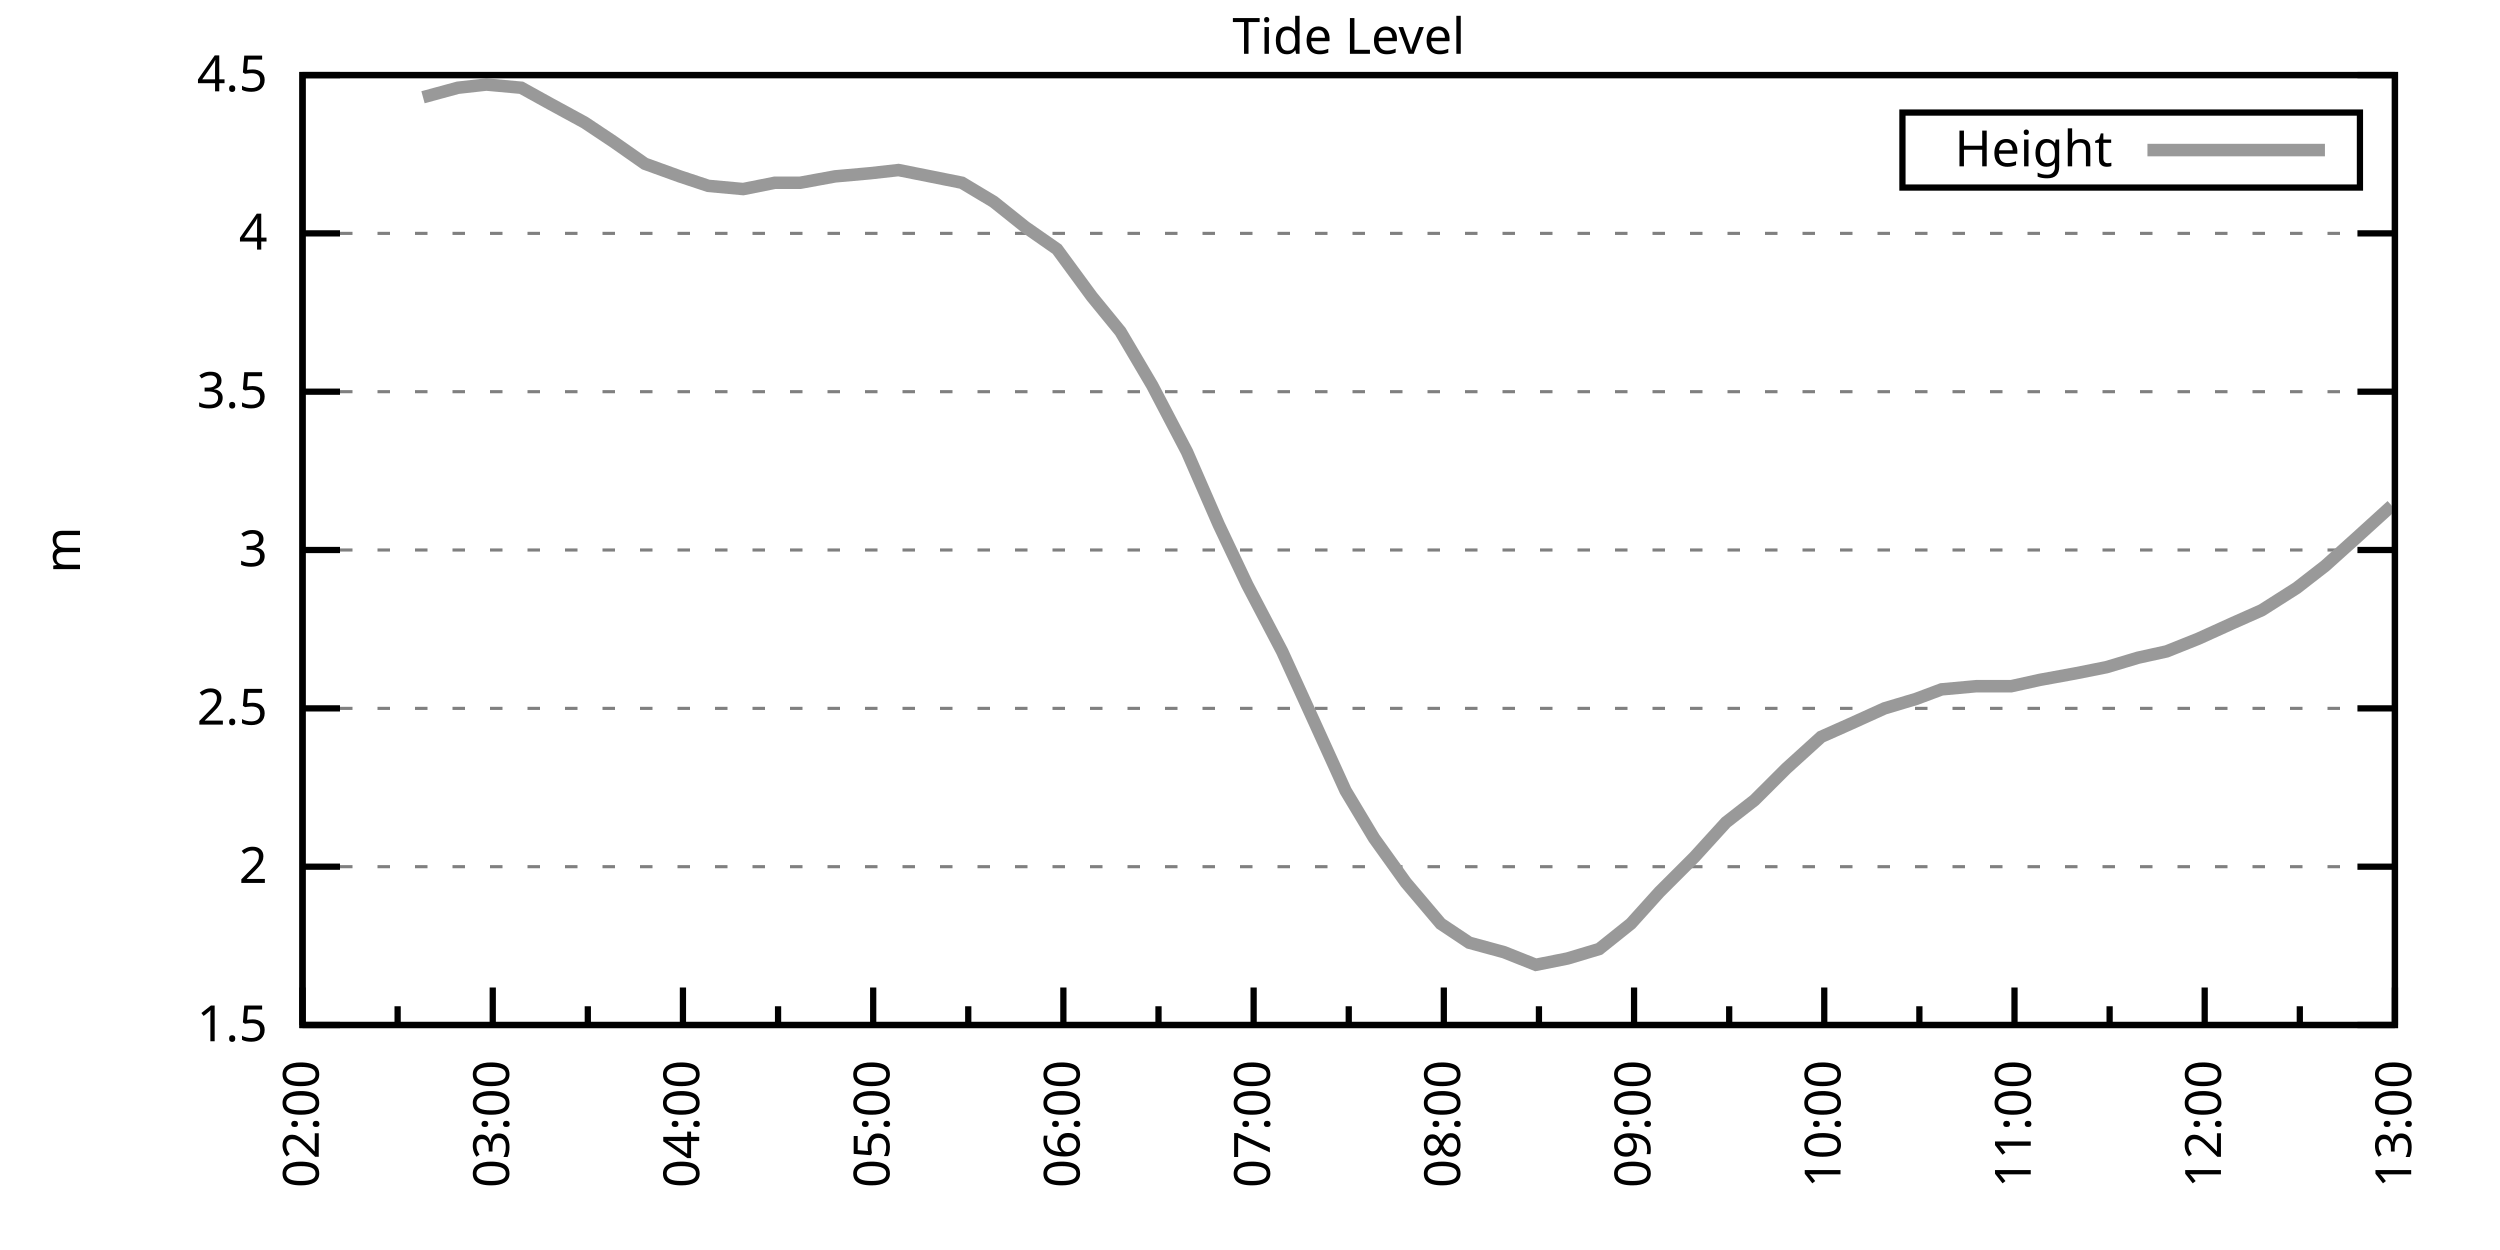
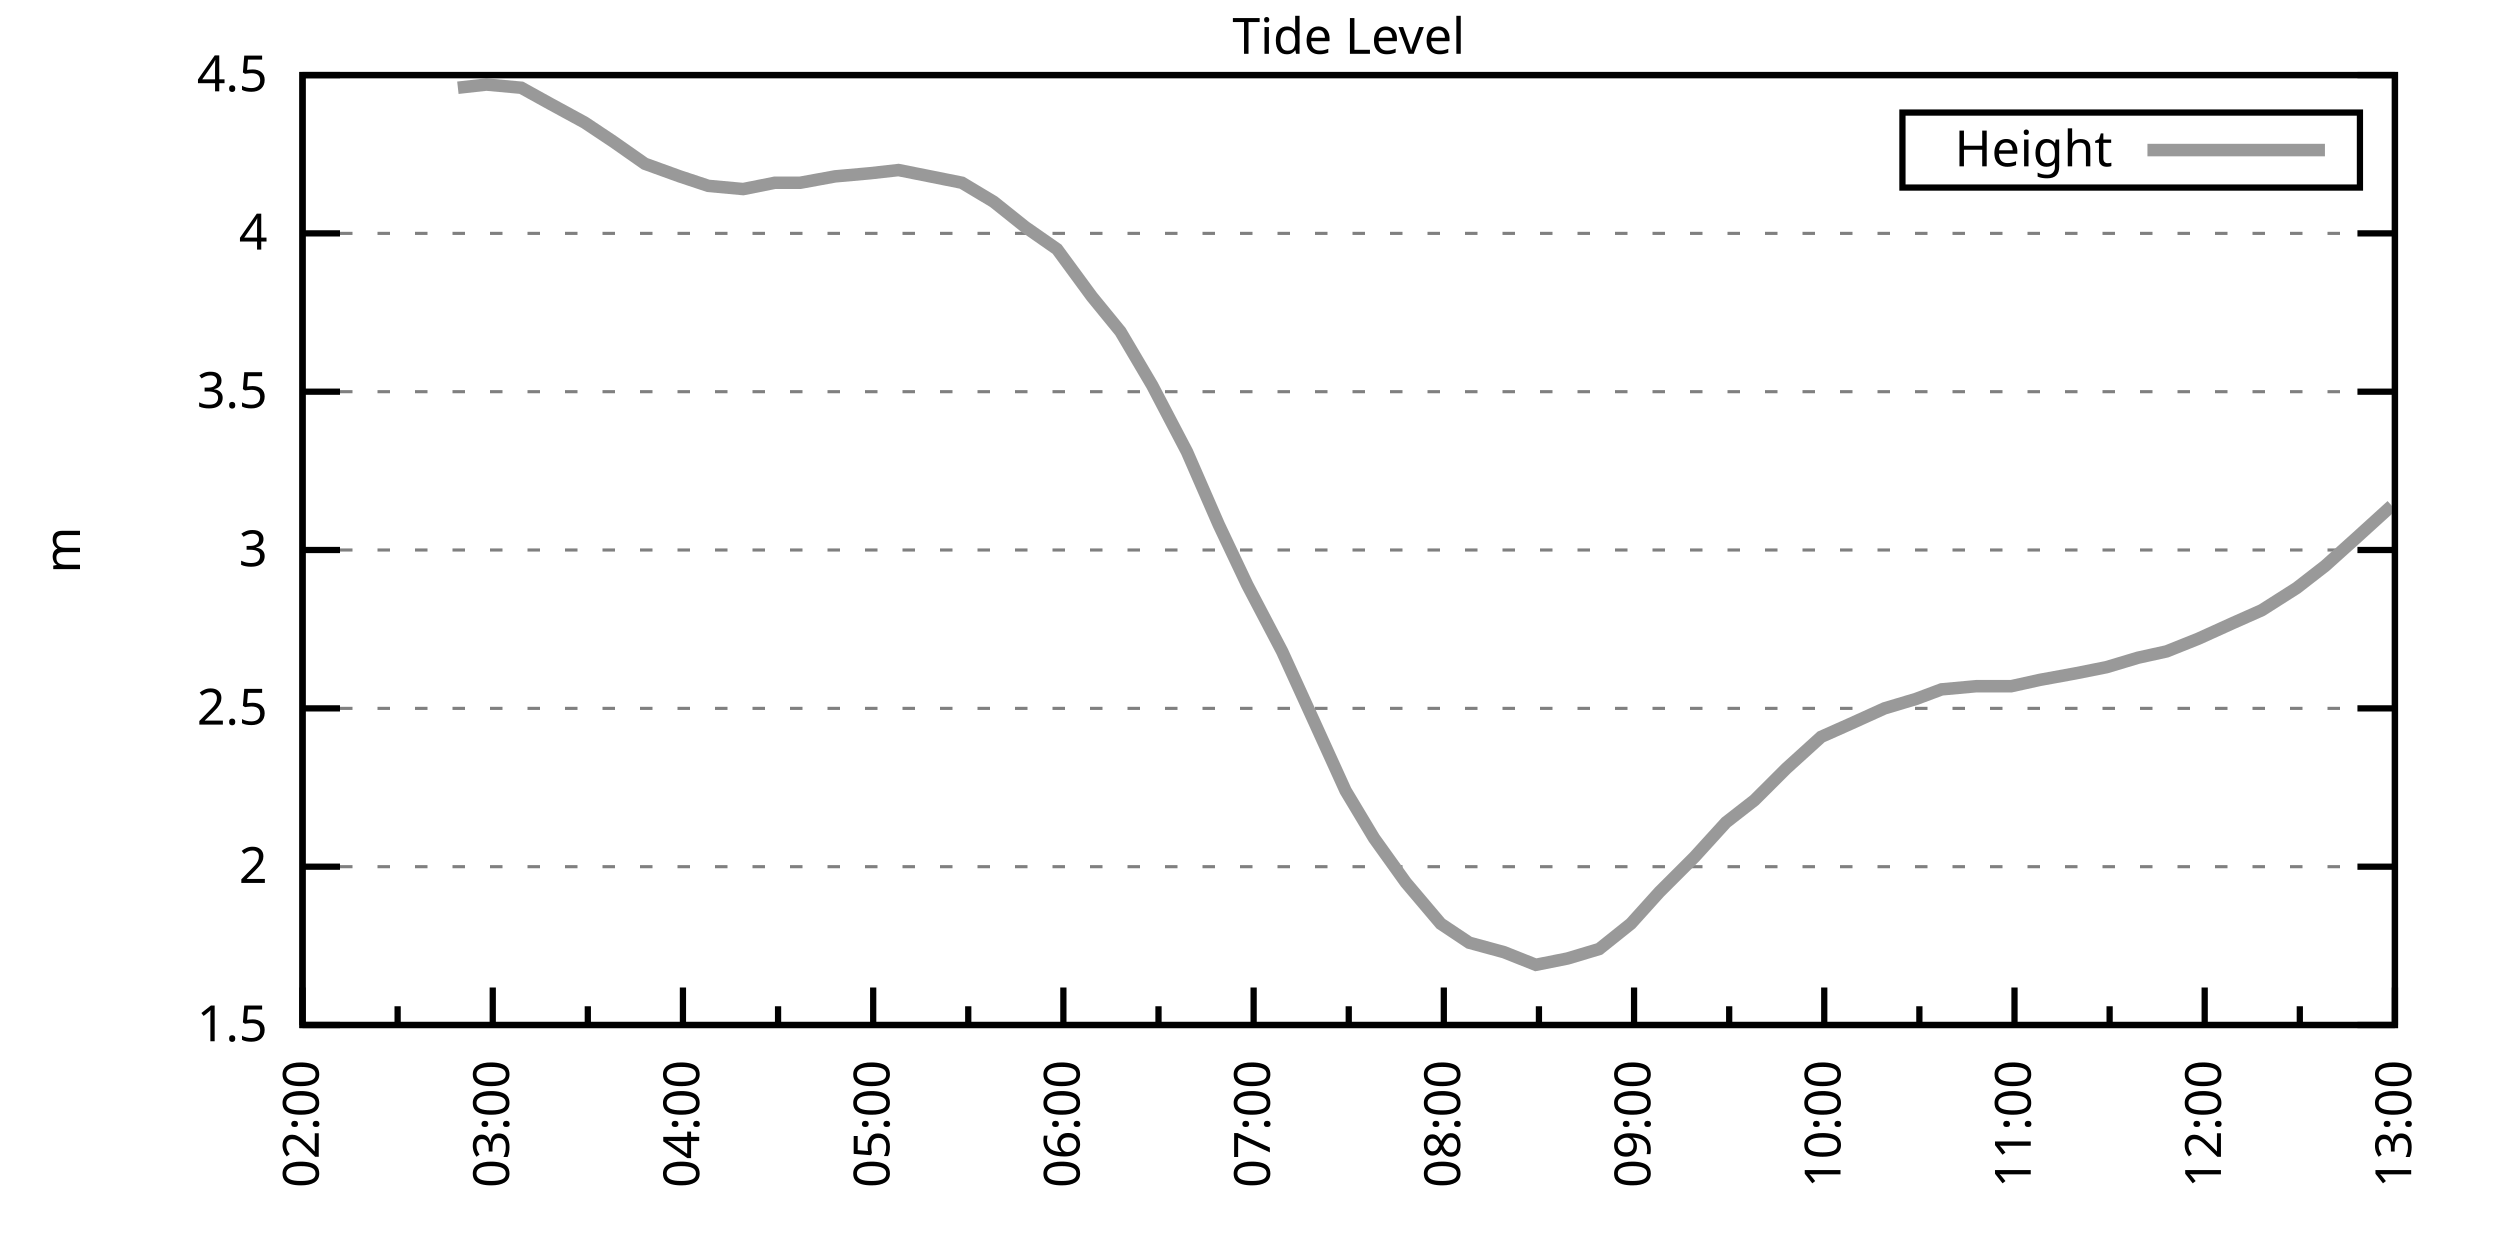
<svg xmlns="http://www.w3.org/2000/svg" xmlns:xlink="http://www.w3.org/1999/xlink" width="400" height="200" viewBox="0 0 400 200">
  <g id="gnuplot_canvas">
    <rect x="0" y="0" width="400" height="200" fill="none" />
    <defs>
      <circle id="gpDot" r="0.5" stroke-width="0.5" stroke="currentColor" />
      <path id="gpPt0" stroke-width="0.333" stroke="currentColor" d="M-1,0 h2 M0,-1 v2" />
      <path id="gpPt1" stroke-width="0.333" stroke="currentColor" d="M-1,-1 L1,1 M1,-1 L-1,1" />
      <path id="gpPt2" stroke-width="0.333" stroke="currentColor" d="M-1,0 L1,0 M0,-1 L0,1 M-1,-1 L1,1 M-1,1 L1,-1" />
      <rect id="gpPt3" stroke-width="0.333" stroke="currentColor" x="-1" y="-1" width="2" height="2" />
      <rect id="gpPt4" stroke-width="0.333" stroke="currentColor" fill="currentColor" x="-1" y="-1" width="2" height="2" />
      <circle id="gpPt5" stroke-width="0.333" stroke="currentColor" cx="0" cy="0" r="1" />
      <use xlink:href="#gpPt5" id="gpPt6" fill="currentColor" stroke="none" />
      <path id="gpPt7" stroke-width="0.333" stroke="currentColor" d="M0,-1.33 L-1.33,0.67 L1.33,0.67 z" />
      <use xlink:href="#gpPt7" id="gpPt8" fill="currentColor" stroke="none" />
      <use xlink:href="#gpPt7" id="gpPt9" stroke="currentColor" transform="rotate(180)" />
      <use xlink:href="#gpPt9" id="gpPt10" fill="currentColor" stroke="none" />
      <use xlink:href="#gpPt3" id="gpPt11" stroke="currentColor" transform="rotate(45)" />
      <use xlink:href="#gpPt11" id="gpPt12" fill="currentColor" stroke="none" />
      <path id="gpPt13" stroke-width="0.333" stroke="currentColor" d="M0,1.330 L1.265,0.411 L0.782,-1.067 L-0.782,-1.076 L-1.265,0.411 z" />
      <use xlink:href="#gpPt13" id="gpPt14" fill="currentColor" stroke="none" />
      <filter id="textbox" filterUnits="objectBoundingBox" x="0" y="0" height="1" width="1">
        <feFlood flood-color="white" flood-opacity="1" result="bgnd" />
        <feComposite in="SourceGraphic" in2="bgnd" operator="atop" />
      </filter>
      <filter id="greybox" filterUnits="objectBoundingBox" x="0" y="0" height="1" width="1">
        <feFlood flood-color="lightgrey" flood-opacity="1" result="grey" />
        <feComposite in="SourceGraphic" in2="grey" operator="atop" />
      </filter>
    </defs>
    <g fill="none" color="white" stroke="currentColor" stroke-width="1.00" stroke-linecap="butt" stroke-linejoin="miter">
</g>
    <g fill="none" color="black" stroke="currentColor" stroke-width="1.00" stroke-linecap="butt" stroke-linejoin="miter">
      <g stroke="none" shape-rendering="crispEdges">
        <polygon fill="rgb(255, 255, 255)" points="48.40,164.00 383.18,164.00 383.18,12.02 48.40,12.02 " />
      </g>
    </g>
    <g fill="none" color="black" stroke="currentColor" stroke-width="1.00" stroke-linecap="butt" stroke-linejoin="miter">
</g>
    <g fill="none" color="black" stroke="black" stroke-width="0.50" stroke-linecap="butt" stroke-linejoin="miter">
</g>
    <g fill="none" color="gray" stroke="currentColor" stroke-width="0.50" stroke-linecap="butt" stroke-linejoin="miter">
      <path stroke="gray" stroke-dasharray="2,4" class="gridline" d="M48.40,164.00 L383.19,164.00  " />
    </g>
    <g fill="none" color="gray" stroke="gray" stroke-width="1.00" stroke-linecap="butt" stroke-linejoin="miter">
</g>
    <g fill="none" color="black" stroke="currentColor" stroke-width="1.00" stroke-linecap="butt" stroke-linejoin="miter">
      <path stroke="black" d="M48.40,164.00 L54.40,164.00 M383.19,164.00 L377.19,164.00  " />
      <g transform="translate(42.80,166.60)" stroke="none" fill="black" font-family="Sans" font-size="8.00" text-anchor="end">
        <text>
          <tspan font-family="Sans"> 1.5</tspan>
        </text>
      </g>
    </g>
    <g fill="none" color="black" stroke="currentColor" stroke-width="1.00" stroke-linecap="butt" stroke-linejoin="miter">
</g>
    <g fill="none" color="black" stroke="black" stroke-width="0.50" stroke-linecap="butt" stroke-linejoin="miter">
</g>
    <g fill="none" color="gray" stroke="currentColor" stroke-width="0.50" stroke-linecap="butt" stroke-linejoin="miter">
      <path stroke="gray" stroke-dasharray="2,4" class="gridline" d="M48.40,138.67 L383.19,138.67  " />
    </g>
    <g fill="none" color="gray" stroke="gray" stroke-width="1.00" stroke-linecap="butt" stroke-linejoin="miter">
</g>
    <g fill="none" color="black" stroke="currentColor" stroke-width="1.00" stroke-linecap="butt" stroke-linejoin="miter">
      <path stroke="black" d="M48.40,138.67 L54.40,138.67 M383.19,138.67 L377.19,138.67  " />
      <g transform="translate(42.80,141.27)" stroke="none" fill="black" font-family="Sans" font-size="8.00" text-anchor="end">
        <text>
          <tspan font-family="Sans"> 2</tspan>
        </text>
      </g>
    </g>
    <g fill="none" color="black" stroke="currentColor" stroke-width="1.00" stroke-linecap="butt" stroke-linejoin="miter">
</g>
    <g fill="none" color="black" stroke="black" stroke-width="0.50" stroke-linecap="butt" stroke-linejoin="miter">
</g>
    <g fill="none" color="gray" stroke="currentColor" stroke-width="0.50" stroke-linecap="butt" stroke-linejoin="miter">
      <path stroke="gray" stroke-dasharray="2,4" class="gridline" d="M48.40,113.34 L383.19,113.34  " />
    </g>
    <g fill="none" color="gray" stroke="gray" stroke-width="1.00" stroke-linecap="butt" stroke-linejoin="miter">
</g>
    <g fill="none" color="black" stroke="currentColor" stroke-width="1.00" stroke-linecap="butt" stroke-linejoin="miter">
      <path stroke="black" d="M48.40,113.34 L54.40,113.34 M383.19,113.34 L377.19,113.34  " />
      <g transform="translate(42.80,115.94)" stroke="none" fill="black" font-family="Sans" font-size="8.00" text-anchor="end">
        <text>
          <tspan font-family="Sans"> 2.5</tspan>
        </text>
      </g>
    </g>
    <g fill="none" color="black" stroke="currentColor" stroke-width="1.00" stroke-linecap="butt" stroke-linejoin="miter">
</g>
    <g fill="none" color="black" stroke="black" stroke-width="0.50" stroke-linecap="butt" stroke-linejoin="miter">
</g>
    <g fill="none" color="gray" stroke="currentColor" stroke-width="0.50" stroke-linecap="butt" stroke-linejoin="miter">
      <path stroke="gray" stroke-dasharray="2,4" class="gridline" d="M48.40,88.00 L383.19,88.00  " />
    </g>
    <g fill="none" color="gray" stroke="gray" stroke-width="1.00" stroke-linecap="butt" stroke-linejoin="miter">
</g>
    <g fill="none" color="black" stroke="currentColor" stroke-width="1.00" stroke-linecap="butt" stroke-linejoin="miter">
      <path stroke="black" d="M48.40,88.00 L54.40,88.00 M383.19,88.00 L377.19,88.00  " />
      <g transform="translate(42.80,90.60)" stroke="none" fill="black" font-family="Sans" font-size="8.00" text-anchor="end">
        <text>
          <tspan font-family="Sans"> 3</tspan>
        </text>
      </g>
    </g>
    <g fill="none" color="black" stroke="currentColor" stroke-width="1.00" stroke-linecap="butt" stroke-linejoin="miter">
</g>
    <g fill="none" color="black" stroke="black" stroke-width="0.50" stroke-linecap="butt" stroke-linejoin="miter">
</g>
    <g fill="none" color="gray" stroke="currentColor" stroke-width="0.50" stroke-linecap="butt" stroke-linejoin="miter">
      <path stroke="gray" stroke-dasharray="2,4" class="gridline" d="M48.40,62.67 L383.19,62.67  " />
    </g>
    <g fill="none" color="gray" stroke="gray" stroke-width="1.00" stroke-linecap="butt" stroke-linejoin="miter">
</g>
    <g fill="none" color="black" stroke="currentColor" stroke-width="1.00" stroke-linecap="butt" stroke-linejoin="miter">
      <path stroke="black" d="M48.40,62.67 L54.40,62.67 M383.19,62.67 L377.19,62.67  " />
      <g transform="translate(42.80,65.27)" stroke="none" fill="black" font-family="Sans" font-size="8.00" text-anchor="end">
        <text>
          <tspan font-family="Sans"> 3.5</tspan>
        </text>
      </g>
    </g>
    <g fill="none" color="black" stroke="currentColor" stroke-width="1.00" stroke-linecap="butt" stroke-linejoin="miter">
</g>
    <g fill="none" color="black" stroke="black" stroke-width="0.50" stroke-linecap="butt" stroke-linejoin="miter">
</g>
    <g fill="none" color="gray" stroke="currentColor" stroke-width="0.50" stroke-linecap="butt" stroke-linejoin="miter">
      <path stroke="gray" stroke-dasharray="2,4" class="gridline" d="M48.40,37.34 L383.19,37.34  " />
    </g>
    <g fill="none" color="gray" stroke="gray" stroke-width="1.00" stroke-linecap="butt" stroke-linejoin="miter">
</g>
    <g fill="none" color="black" stroke="currentColor" stroke-width="1.00" stroke-linecap="butt" stroke-linejoin="miter">
      <path stroke="black" d="M48.40,37.34 L54.40,37.34 M383.19,37.34 L377.19,37.34  " />
      <g transform="translate(42.80,39.94)" stroke="none" fill="black" font-family="Sans" font-size="8.00" text-anchor="end">
        <text>
          <tspan font-family="Sans"> 4</tspan>
        </text>
      </g>
    </g>
    <g fill="none" color="black" stroke="currentColor" stroke-width="1.00" stroke-linecap="butt" stroke-linejoin="miter">
</g>
    <g fill="none" color="black" stroke="black" stroke-width="0.50" stroke-linecap="butt" stroke-linejoin="miter">
</g>
    <g fill="none" color="gray" stroke="currentColor" stroke-width="0.50" stroke-linecap="butt" stroke-linejoin="miter">
      <path stroke="gray" stroke-dasharray="2,4" class="gridline" d="M48.40,12.01 L383.19,12.01  " />
    </g>
    <g fill="none" color="gray" stroke="gray" stroke-width="1.00" stroke-linecap="butt" stroke-linejoin="miter">
</g>
    <g fill="none" color="black" stroke="currentColor" stroke-width="1.00" stroke-linecap="butt" stroke-linejoin="miter">
      <path stroke="black" d="M48.40,12.01 L54.40,12.01 M383.19,12.01 L377.19,12.01  " />
      <g transform="translate(42.80,14.61)" stroke="none" fill="black" font-family="Sans" font-size="8.00" text-anchor="end">
        <text>
          <tspan font-family="Sans"> 4.5</tspan>
        </text>
      </g>
    </g>
    <g fill="none" color="black" stroke="currentColor" stroke-width="1.00" stroke-linecap="butt" stroke-linejoin="miter">
      <path stroke="black" d="M48.40,164.00 L48.40,158.00  " />
      <g transform="translate(51.00,169.60) rotate(270)" stroke="none" fill="black" font-family="Sans" font-size="8.00" text-anchor="end">
        <text>
          <tspan font-family="Sans">02:00</tspan>
        </text>
      </g>
    </g>
    <g fill="none" color="black" stroke="currentColor" stroke-width="1.00" stroke-linecap="butt" stroke-linejoin="miter">
      <path stroke="black" d="M63.62,164.00 L63.62,161.00 M78.84,164.00 L78.84,158.00  " />
      <g transform="translate(81.44,169.60) rotate(270)" stroke="none" fill="black" font-family="Sans" font-size="8.00" text-anchor="end">
        <text>
          <tspan font-family="Sans">03:00</tspan>
        </text>
      </g>
    </g>
    <g fill="none" color="black" stroke="currentColor" stroke-width="1.00" stroke-linecap="butt" stroke-linejoin="miter">
      <path stroke="black" d="M94.05,164.00 L94.05,161.00 M109.27,164.00 L109.27,158.00  " />
      <g transform="translate(111.87,169.60) rotate(270)" stroke="none" fill="black" font-family="Sans" font-size="8.00" text-anchor="end">
        <text>
          <tspan font-family="Sans">04:00</tspan>
        </text>
      </g>
    </g>
    <g fill="none" color="black" stroke="currentColor" stroke-width="1.00" stroke-linecap="butt" stroke-linejoin="miter">
      <path stroke="black" d="M124.49,164.00 L124.49,161.00 M139.71,164.00 L139.71,158.00  " />
      <g transform="translate(142.31,169.60) rotate(270)" stroke="none" fill="black" font-family="Sans" font-size="8.00" text-anchor="end">
        <text>
          <tspan font-family="Sans">05:00</tspan>
        </text>
      </g>
    </g>
    <g fill="none" color="black" stroke="currentColor" stroke-width="1.00" stroke-linecap="butt" stroke-linejoin="miter">
      <path stroke="black" d="M154.92,164.00 L154.92,161.00 M170.14,164.00 L170.14,158.00  " />
      <g transform="translate(172.74,169.60) rotate(270)" stroke="none" fill="black" font-family="Sans" font-size="8.00" text-anchor="end">
        <text>
          <tspan font-family="Sans">06:00</tspan>
        </text>
      </g>
    </g>
    <g fill="none" color="black" stroke="currentColor" stroke-width="1.00" stroke-linecap="butt" stroke-linejoin="miter">
      <path stroke="black" d="M185.36,164.00 L185.36,161.00 M200.58,164.00 L200.58,158.00  " />
      <g transform="translate(203.18,169.60) rotate(270)" stroke="none" fill="black" font-family="Sans" font-size="8.00" text-anchor="end">
        <text>
          <tspan font-family="Sans">07:00</tspan>
        </text>
      </g>
    </g>
    <g fill="none" color="black" stroke="currentColor" stroke-width="1.00" stroke-linecap="butt" stroke-linejoin="miter">
      <path stroke="black" d="M215.80,164.00 L215.80,161.00 M231.01,164.00 L231.01,158.00  " />
      <g transform="translate(233.61,169.60) rotate(270)" stroke="none" fill="black" font-family="Sans" font-size="8.00" text-anchor="end">
        <text>
          <tspan font-family="Sans">08:00</tspan>
        </text>
      </g>
    </g>
    <g fill="none" color="black" stroke="currentColor" stroke-width="1.00" stroke-linecap="butt" stroke-linejoin="miter">
      <path stroke="black" d="M246.23,164.00 L246.23,161.00 M261.45,164.00 L261.45,158.00  " />
      <g transform="translate(264.05,169.60) rotate(270)" stroke="none" fill="black" font-family="Sans" font-size="8.00" text-anchor="end">
        <text>
          <tspan font-family="Sans">09:00</tspan>
        </text>
      </g>
    </g>
    <g fill="none" color="black" stroke="currentColor" stroke-width="1.00" stroke-linecap="butt" stroke-linejoin="miter">
      <path stroke="black" d="M276.67,164.00 L276.67,161.00 M291.88,164.00 L291.88,158.00  " />
      <g transform="translate(294.48,169.60) rotate(270)" stroke="none" fill="black" font-family="Sans" font-size="8.00" text-anchor="end">
        <text>
          <tspan font-family="Sans">10:00</tspan>
        </text>
      </g>
    </g>
    <g fill="none" color="black" stroke="currentColor" stroke-width="1.00" stroke-linecap="butt" stroke-linejoin="miter">
      <path stroke="black" d="M307.10,164.00 L307.10,161.00 M322.32,164.00 L322.32,158.00  " />
      <g transform="translate(324.92,169.60) rotate(270)" stroke="none" fill="black" font-family="Sans" font-size="8.00" text-anchor="end">
        <text>
          <tspan font-family="Sans">11:00</tspan>
        </text>
      </g>
    </g>
    <g fill="none" color="black" stroke="currentColor" stroke-width="1.00" stroke-linecap="butt" stroke-linejoin="miter">
      <path stroke="black" d="M337.54,164.00 L337.54,161.00 M352.75,164.00 L352.75,158.00  " />
      <g transform="translate(355.35,169.60) rotate(270)" stroke="none" fill="black" font-family="Sans" font-size="8.00" text-anchor="end">
        <text>
          <tspan font-family="Sans">12:00</tspan>
        </text>
      </g>
    </g>
    <g fill="none" color="black" stroke="currentColor" stroke-width="1.00" stroke-linecap="butt" stroke-linejoin="miter">
      <path stroke="black" d="M367.97,164.00 L367.97,161.00 M383.19,164.00 L383.19,158.00  " />
      <g transform="translate(385.79,169.60) rotate(270)" stroke="none" fill="black" font-family="Sans" font-size="8.00" text-anchor="end">
        <text>
          <tspan font-family="Sans">13:00</tspan>
        </text>
      </g>
    </g>
    <g fill="none" color="black" stroke="currentColor" stroke-width="1.00" stroke-linecap="butt" stroke-linejoin="miter">
</g>
    <g fill="none" color="black" stroke="currentColor" stroke-width="1.00" stroke-linecap="butt" stroke-linejoin="miter">
      <path stroke="black" d="M48.40,12.01 L48.40,164.00 L383.19,164.00 L383.19,12.01 L48.40,12.01 Z  " />
    </g>
    <g fill="none" color="black" stroke="currentColor" stroke-width="1.00" stroke-linecap="butt" stroke-linejoin="miter">
      <g transform="translate(12.80,88.01) rotate(270)" stroke="none" fill="black" font-family="Sans" font-size="8.00" text-anchor="middle">
        <text>
          <tspan font-family="Sans">m</tspan>
        </text>
      </g>
    </g>
    <g fill="none" color="black" stroke="currentColor" stroke-width="1.00" stroke-linecap="butt" stroke-linejoin="miter">
</g>
    <g fill="none" color="black" stroke="currentColor" stroke-width="1.00" stroke-linecap="butt" stroke-linejoin="miter">
      <path stroke="black" d="M304.39,30.01 L304.39,18.01 L377.59,18.01 L377.59,30.01 L304.39,30.01 Z  " />
    </g>
    <g id="Tide_level_plot_1">
      <g fill="none" color="white" stroke="black" stroke-width="2.00" stroke-linecap="butt" stroke-linejoin="miter">
</g>
      <g fill="none" color="black" stroke="currentColor" stroke-width="2.00" stroke-linecap="butt" stroke-linejoin="miter">
        <g transform="translate(337.99,26.61)" stroke="none" fill="black" font-family="Sans" font-size="8.00" text-anchor="end">
          <text>
            <tspan font-family="Sans">Height</tspan>
          </text>
        </g>
      </g>
      <g fill="none" color="black" stroke="currentColor" stroke-width="2.00" stroke-linecap="butt" stroke-linejoin="miter">
-         <path stroke="rgb(153, 153, 153)" d="M343.59,24.01 L371.99,24.01 M67.68,15.56 L73.26,14.04 L77.82,13.53 L83.40,14.04 L87.97,16.57 L93.55,19.61   L98.11,22.65 L103.18,26.20 L108.76,28.22 L113.33,29.74 L118.91,30.25 L123.98,29.24 L128.04,29.24 L133.62,28.22   L139.20,27.72 L143.76,27.21 L148.84,28.22 L153.91,29.24 L158.98,32.28 L164.05,36.33 L169.13,39.87 L174.71,47.47   L179.27,53.05 L184.35,61.66 L189.92,72.30 L195.00,83.95 L199.56,93.58 L205.14,104.22 L210.22,115.36 L215.29,126.51   L219.85,134.11 L224.93,141.20 L230.51,147.79 L235.07,150.83 L240.65,152.35 L245.72,154.37 L250.80,153.36 L255.87,151.84   L260.94,147.79 L265.51,142.72 L271.09,137.15 L276.16,131.58 L280.72,128.03 L285.80,122.96 L291.38,117.90 L295.94,115.87   L301.52,113.34 L306.59,111.82 L310.65,110.30 L316.23,109.79 L321.81,109.79 L326.38,108.78 L331.96,107.76 L337.03,106.75   L342.10,105.23 L346.67,104.22 L351.74,102.19 L357.32,99.66 L361.89,97.63 L367.47,94.08 L372.03,90.54 L377.10,85.98   L382.68,80.91  " />
+         <path stroke="rgb(153, 153, 153)" d="M343.59,24.01 L371.99,24.01 M73.26,14.04 L77.82,13.53 L83.40,14.04 L87.97,16.57 L93.55,19.61 L98.11,22.65   L103.18,26.20 L108.76,28.22 L113.33,29.74 L118.91,30.25 L123.98,29.24 L128.04,29.24 L133.62,28.22 L139.20,27.72   L143.76,27.21 L148.84,28.22 L153.91,29.24 L158.98,32.28 L164.05,36.33 L169.13,39.87 L174.71,47.47 L179.27,53.05   L184.35,61.66 L189.92,72.30 L195.00,83.95 L199.56,93.58 L205.14,104.22 L210.22,115.36 L215.29,126.51 L219.85,134.11   L224.93,141.20 L230.51,147.79 L235.07,150.83 L240.65,152.35 L245.72,154.37 L250.80,153.36 L255.87,151.84 L260.94,147.79   L265.51,142.72 L271.09,137.15 L276.16,131.58 L280.72,128.03 L285.80,122.96 L291.38,117.90 L295.94,115.87 L301.52,113.34   L306.59,111.82 L310.65,110.30 L316.23,109.79 L321.81,109.79 L326.38,108.78 L331.96,107.76 L337.03,106.75 L342.10,105.23   L346.67,104.22 L351.74,102.19 L357.32,99.66 L361.89,97.63 L367.47,94.08 L372.03,90.54 L377.10,85.98 L382.68,80.91    " />
      </g>
    </g>
    <g fill="none" color="black" stroke="currentColor" stroke-width="2.00" stroke-linecap="butt" stroke-linejoin="miter">
</g>
    <g fill="none" color="black" stroke="black" stroke-width="1.00" stroke-linecap="butt" stroke-linejoin="miter">
</g>
    <g fill="none" color="black" stroke="currentColor" stroke-width="1.00" stroke-linecap="butt" stroke-linejoin="miter">
      <path stroke="black" d="M48.40,12.01 L48.40,164.00 L383.19,164.00 L383.19,12.01 L48.40,12.01 Z  " />
    </g>
    <g fill="none" color="black" stroke="currentColor" stroke-width="1.00" stroke-linecap="butt" stroke-linejoin="miter">
      <g transform="translate(215.79,8.61)" stroke="none" fill="black" font-family="Sans" font-size="8.00" text-anchor="middle">
        <text>
          <tspan font-family="Sans">Tide Level</tspan>
        </text>
      </g>
    </g>
    <g fill="none" color="black" stroke="currentColor" stroke-width="1.00" stroke-linecap="butt" stroke-linejoin="miter">
</g>
  </g>
</svg>
